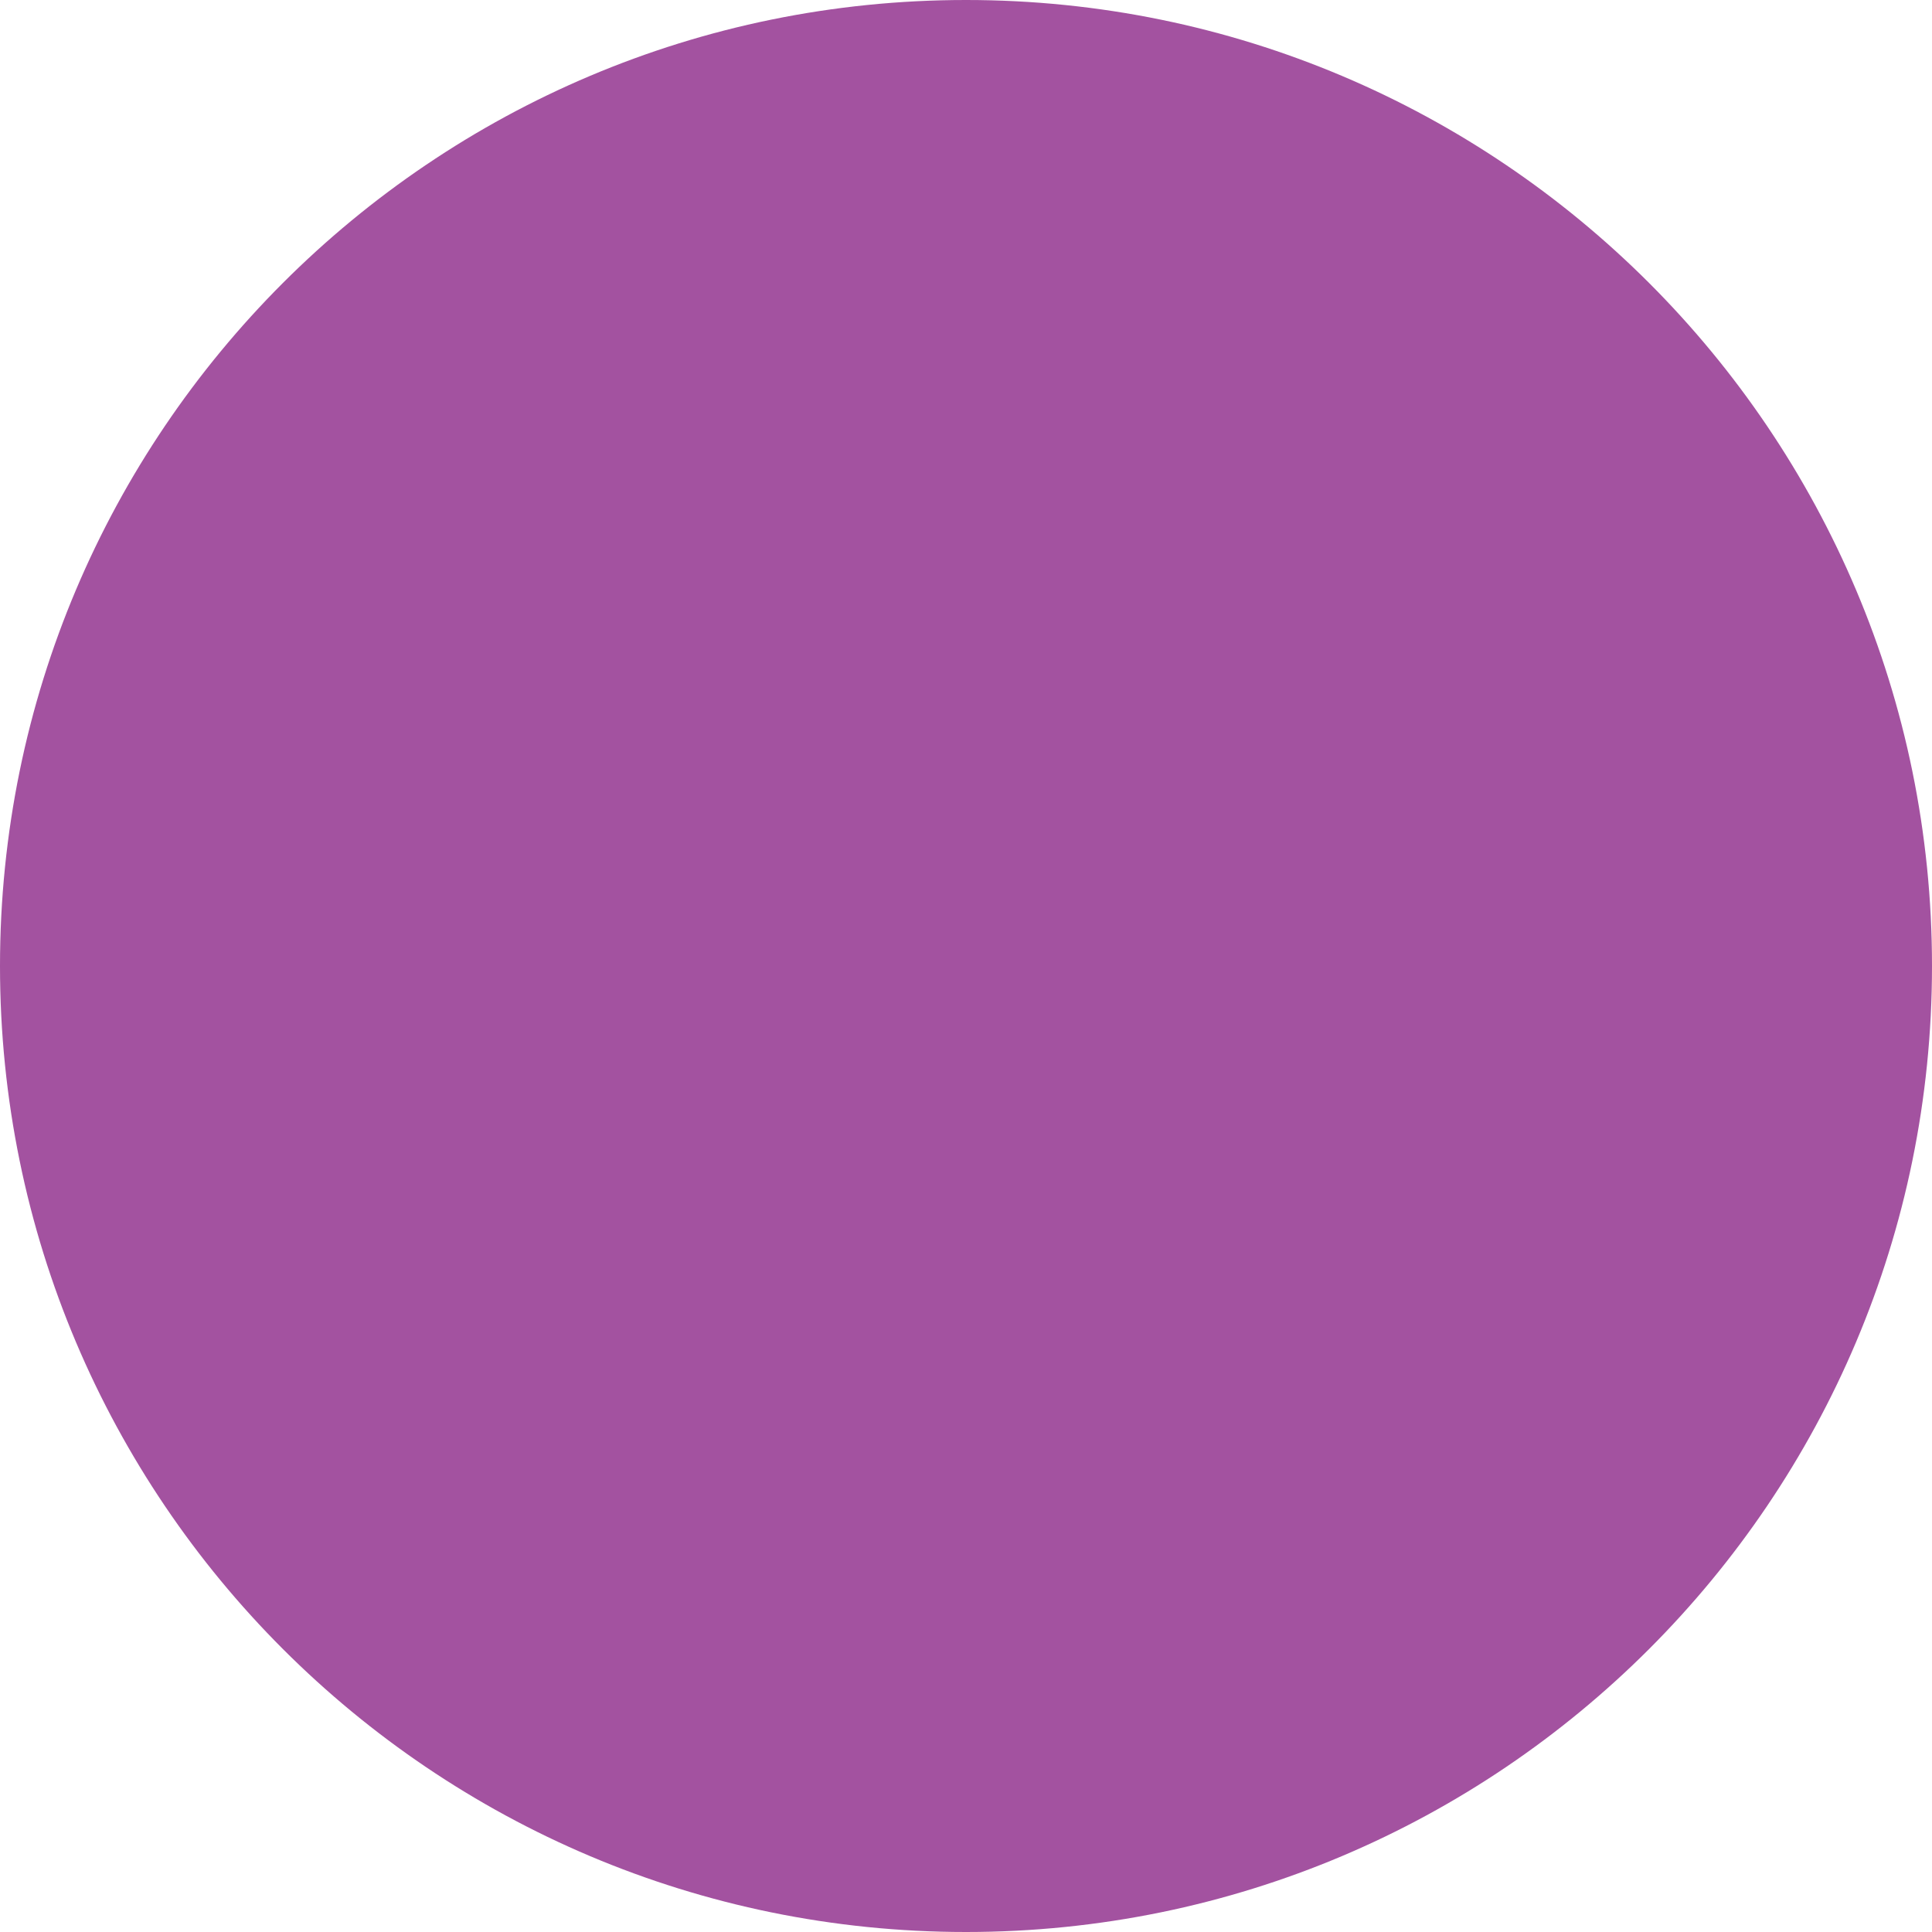
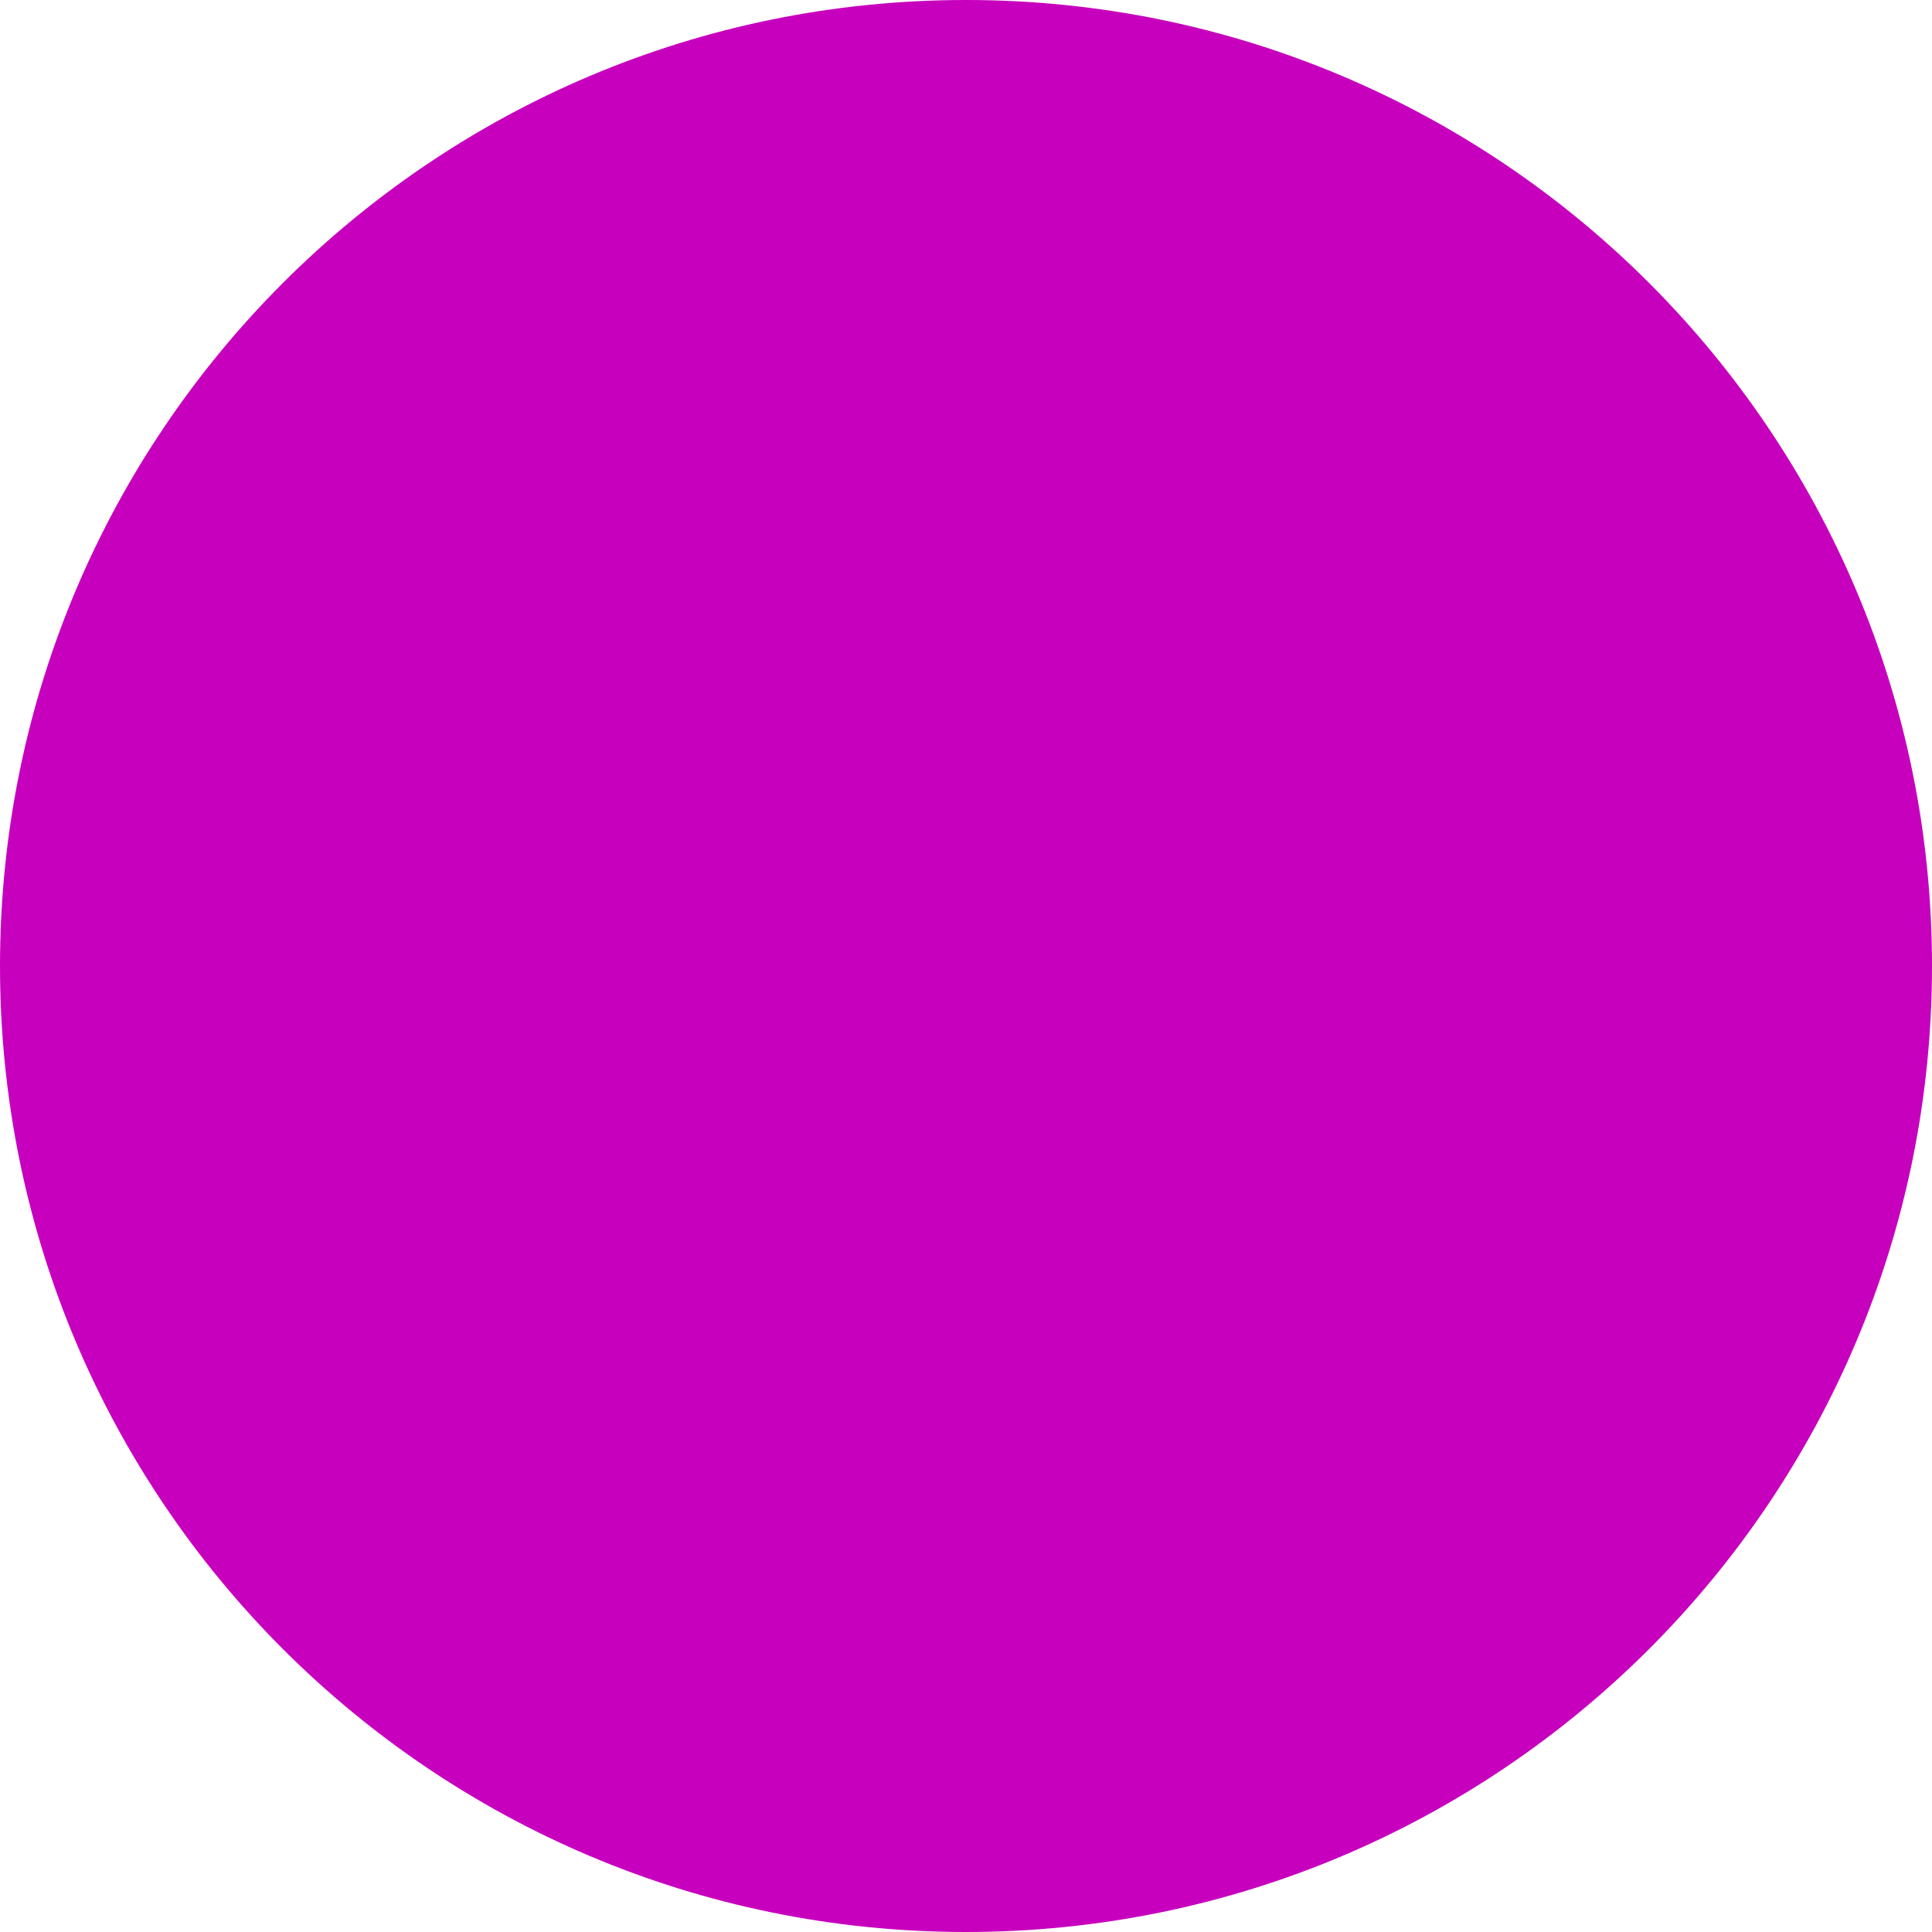
<svg xmlns="http://www.w3.org/2000/svg" width="30" height="30" viewBox="0 0 30 30">
-   <circle fill="#A352A0" cx="15" cy="15" r="15" />
+   <circle fill="#C700BE" cx="15" cy="15" r="15" />
</svg>
